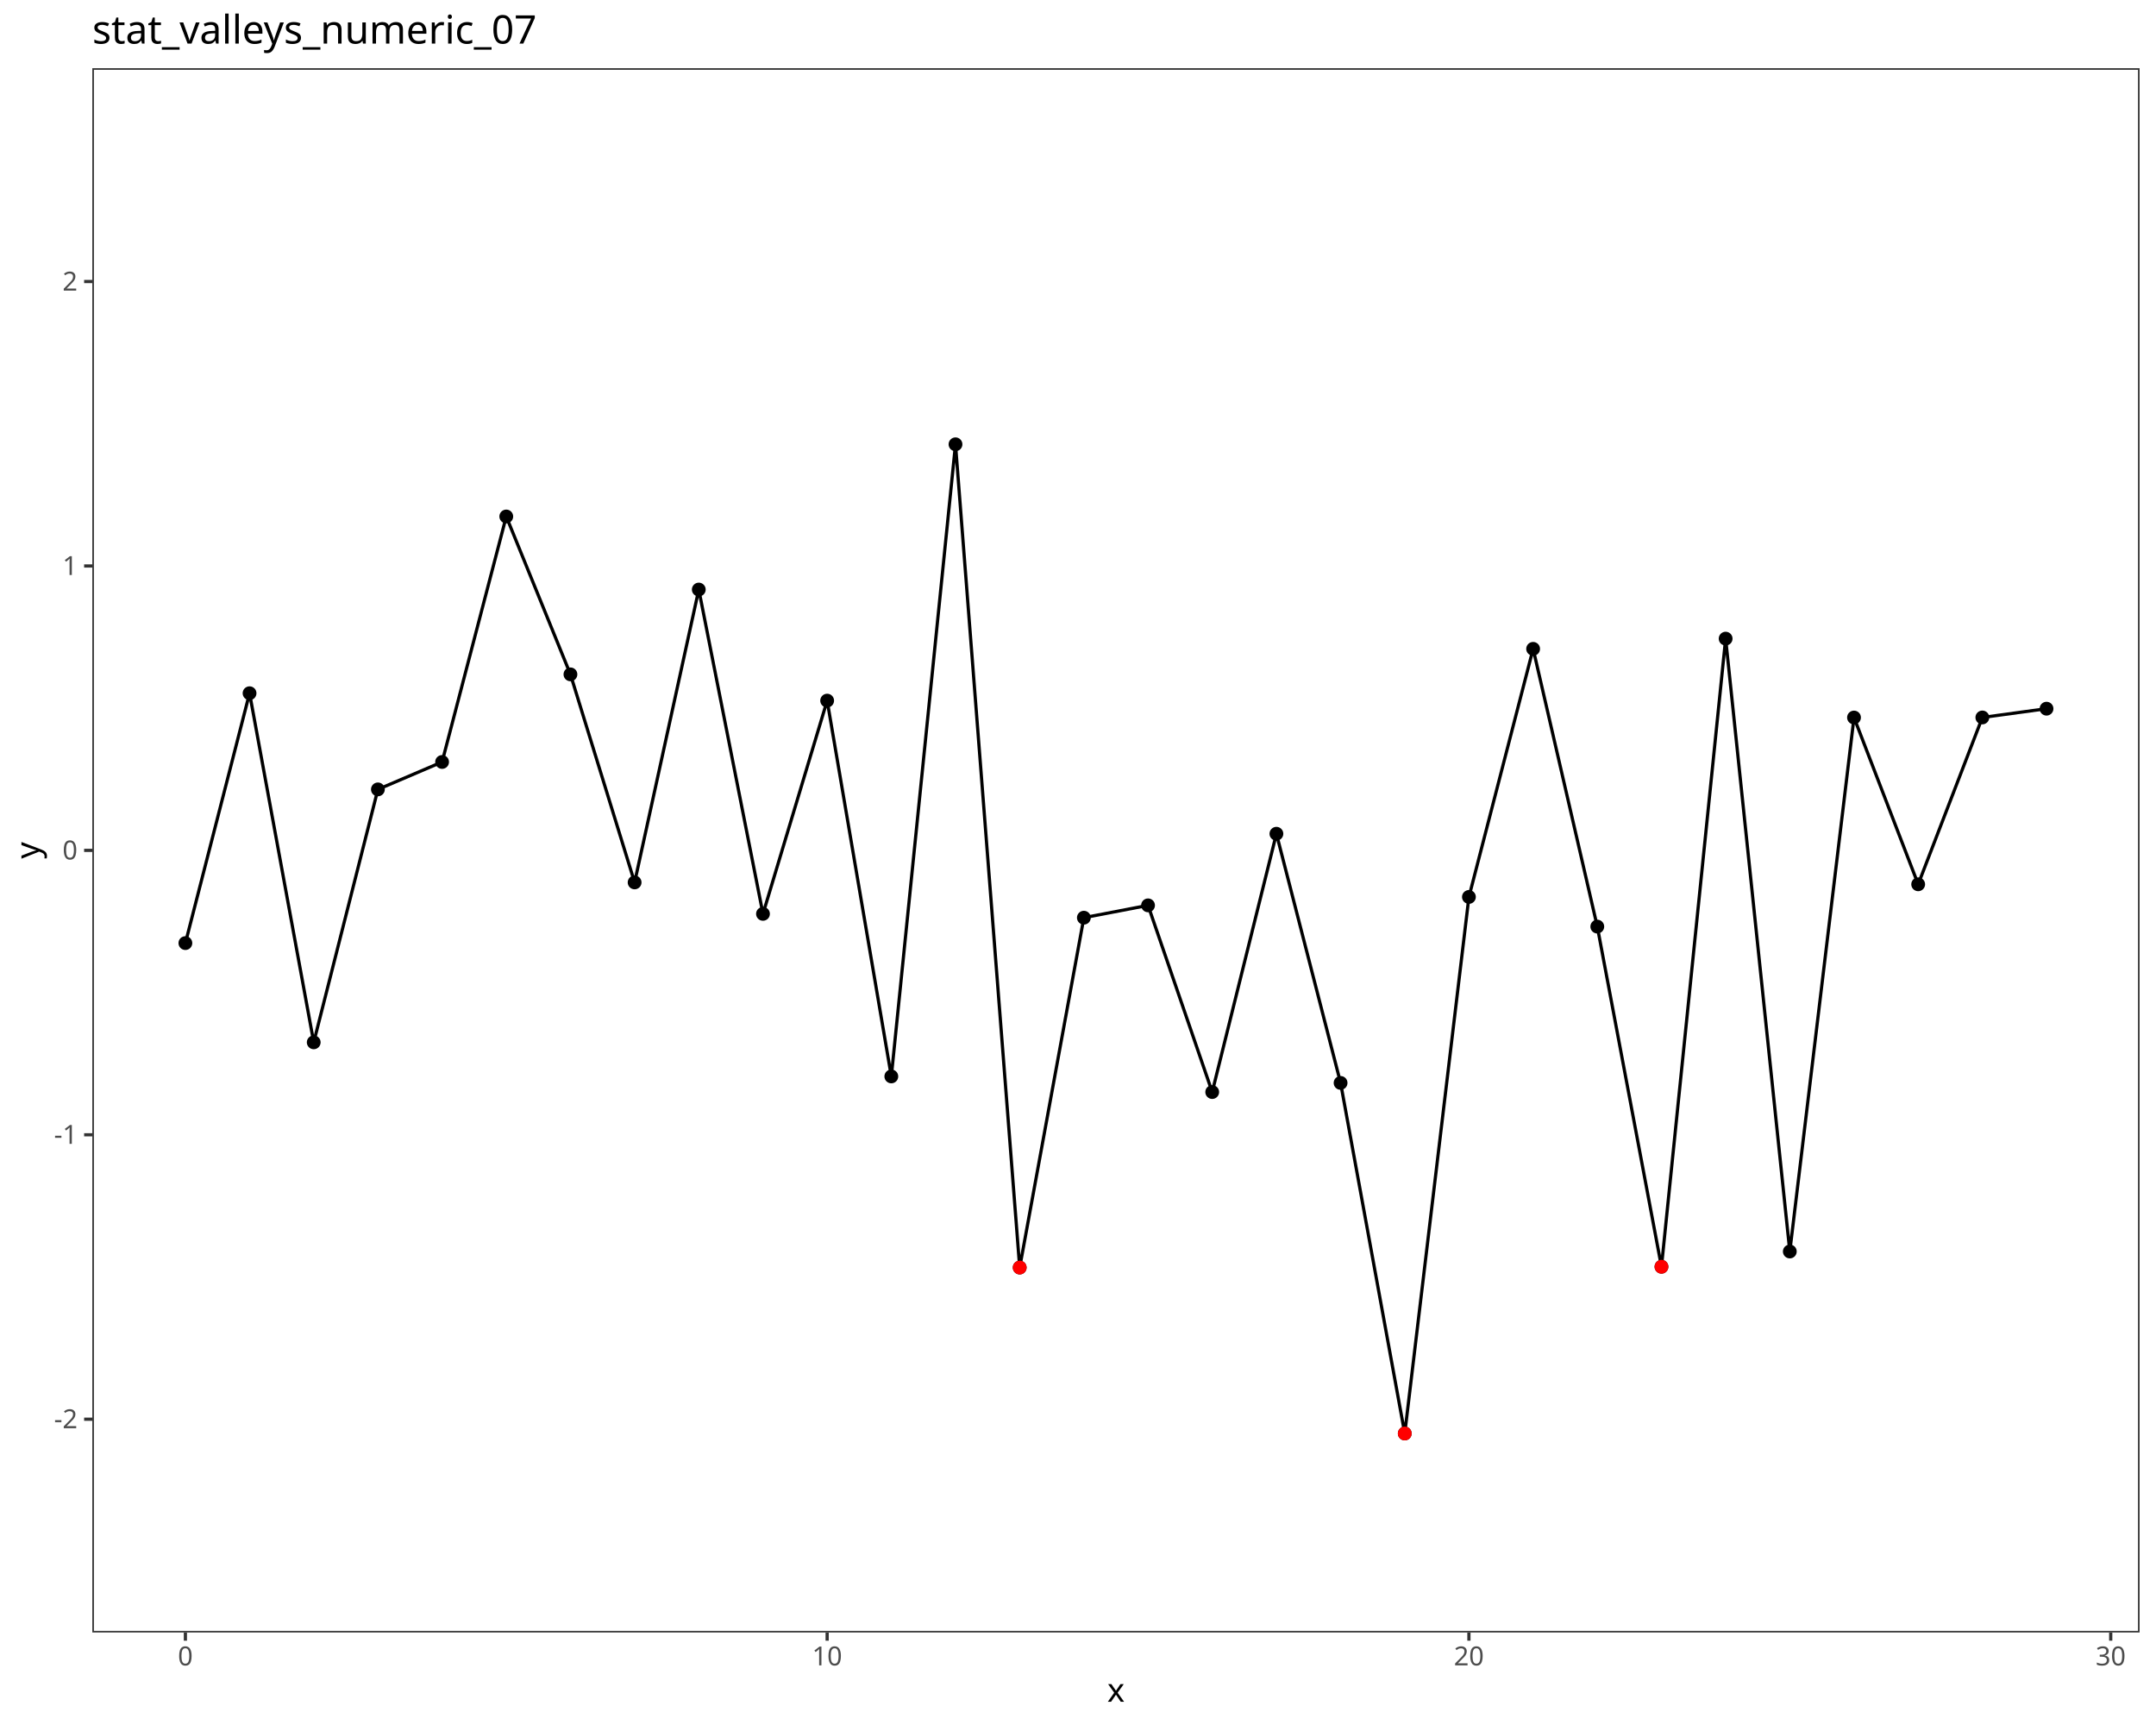
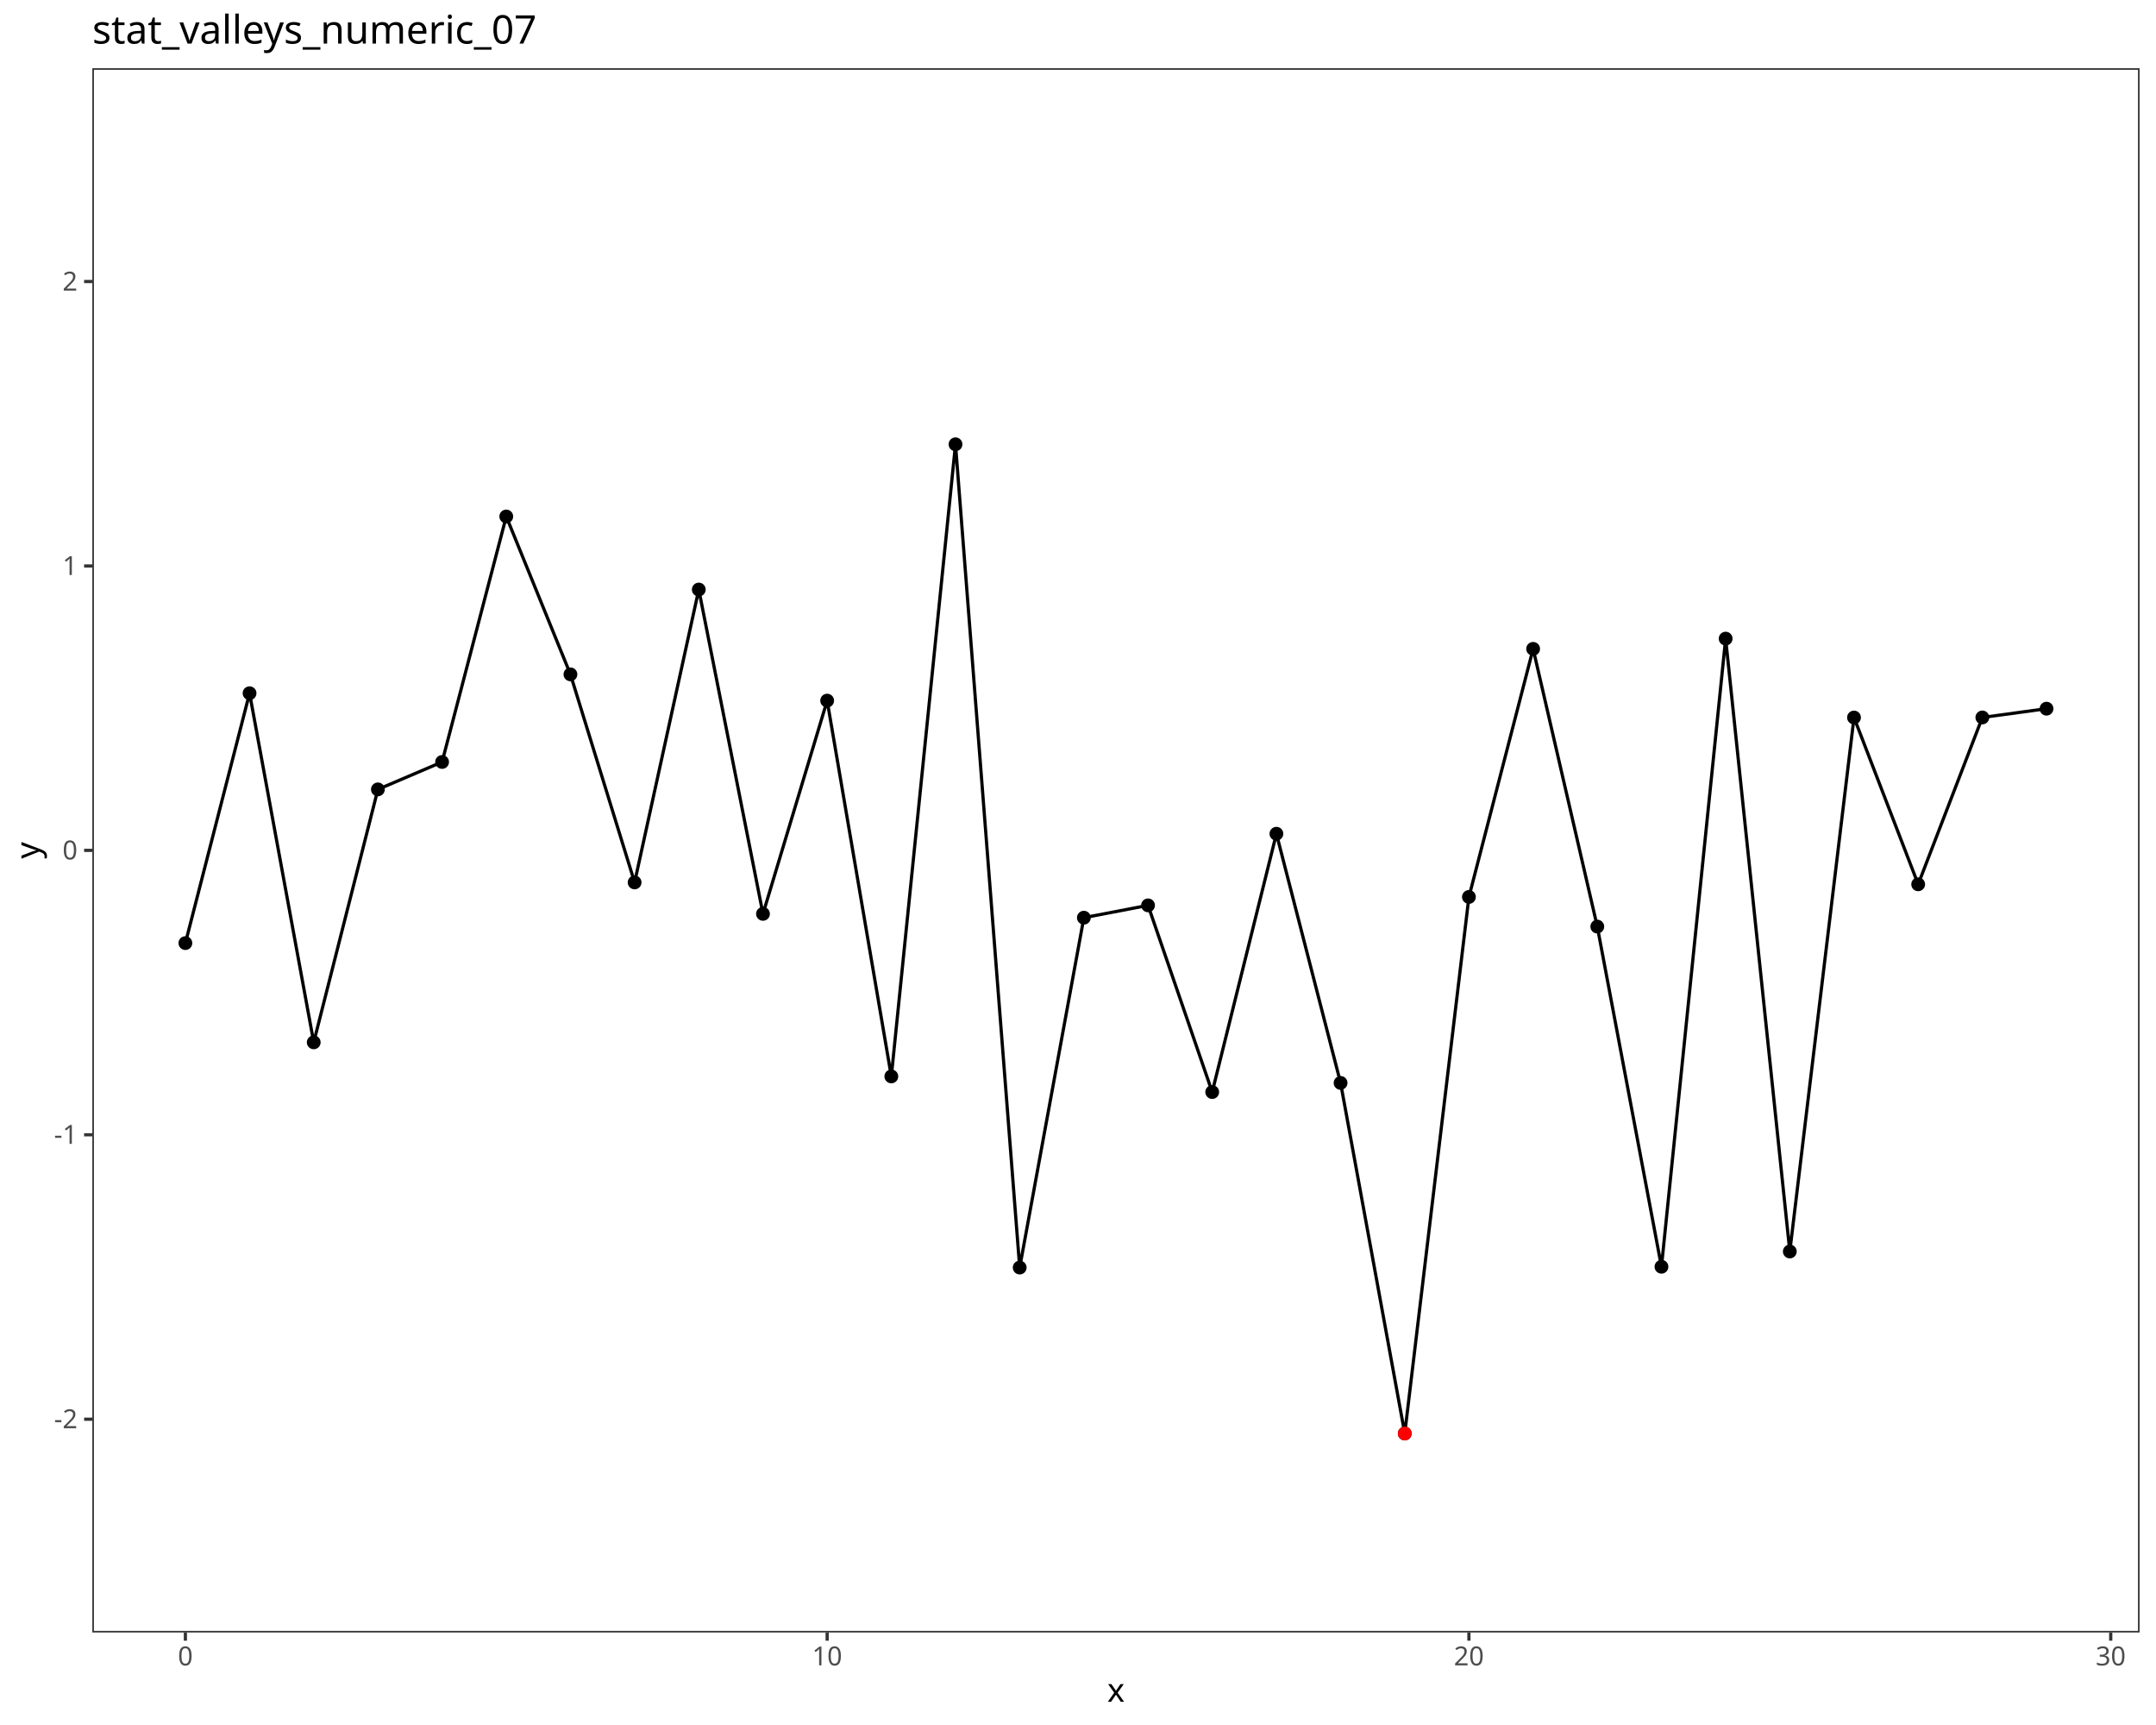
<svg xmlns="http://www.w3.org/2000/svg" class="svglite" data-engine-version="2.0" width="720.00pt" height="576.00pt" viewBox="0 0 720.00 576.00">
  <defs>
    <style type="text/css">
    .svglite line, .svglite polyline, .svglite polygon, .svglite path, .svglite rect, .svglite circle {
      fill: none;
      stroke: #000000;
      stroke-linecap: round;
      stroke-linejoin: round;
      stroke-miterlimit: 10.00;
    }
  </style>
  </defs>
  <rect width="100%" height="100%" style="stroke: none; fill: #FFFFFF;" />
  <defs>
    <clipPath id="cpMC4wMHw3MjAuMDB8MC4wMHw1NzYuMDA=">
      <rect x="0.00" y="0.00" width="720.00" height="576.00" />
    </clipPath>
  </defs>
  <g clip-path="url(#cpMC4wMHw3MjAuMDB8MC4wMHw1NzYuMDA=)">
    <rect x="0.00" y="0.00" width="720.00" height="576.00" style="stroke-width: 1.07; stroke: #FFFFFF; fill: #FFFFFF;" />
  </g>
  <defs>
    <clipPath id="cpMzAuODN8NzE0LjUyfDIyLjc4fDU0NS4xMQ==">
      <rect x="30.83" y="22.78" width="683.69" height="522.33" />
    </clipPath>
  </defs>
  <g clip-path="url(#cpMzAuODN8NzE0LjUyfDIyLjc4fDU0NS4xMQ==)">
    <rect x="30.83" y="22.78" width="683.69" height="522.33" style="stroke-width: 1.07; stroke: none; fill: #FFFFFF;" />
    <circle cx="61.91" cy="314.91" r="1.95" style="stroke-width: 0.71; fill: #000000;" />
    <circle cx="83.34" cy="231.48" r="1.95" style="stroke-width: 0.71; fill: #000000;" />
    <circle cx="104.77" cy="348.05" r="1.95" style="stroke-width: 0.71; fill: #000000;" />
    <circle cx="126.20" cy="263.59" r="1.95" style="stroke-width: 0.71; fill: #000000;" />
    <circle cx="147.64" cy="254.43" r="1.95" style="stroke-width: 0.71; fill: #000000;" />
    <circle cx="169.07" cy="172.46" r="1.95" style="stroke-width: 0.71; fill: #000000;" />
    <circle cx="190.50" cy="225.18" r="1.95" style="stroke-width: 0.71; fill: #000000;" />
    <circle cx="211.93" cy="294.65" r="1.95" style="stroke-width: 0.71; fill: #000000;" />
    <circle cx="233.36" cy="196.86" r="1.95" style="stroke-width: 0.71; fill: #000000;" />
    <circle cx="254.80" cy="305.15" r="1.95" style="stroke-width: 0.71; fill: #000000;" />
    <circle cx="276.23" cy="233.95" r="1.95" style="stroke-width: 0.71; fill: #000000;" />
    <circle cx="297.66" cy="359.43" r="1.95" style="stroke-width: 0.71; fill: #000000;" />
    <circle cx="319.09" cy="148.36" r="1.95" style="stroke-width: 0.71; fill: #000000;" />
    <circle cx="340.53" cy="423.25" r="1.95" style="stroke-width: 0.71; fill: #000000;" />
    <circle cx="361.96" cy="306.43" r="1.95" style="stroke-width: 0.71; fill: #000000;" />
    <circle cx="383.39" cy="302.31" r="1.95" style="stroke-width: 0.71; fill: #000000;" />
    <circle cx="404.82" cy="364.65" r="1.95" style="stroke-width: 0.71; fill: #000000;" />
    <circle cx="426.26" cy="278.40" r="1.95" style="stroke-width: 0.71; fill: #000000;" />
    <circle cx="447.69" cy="361.60" r="1.95" style="stroke-width: 0.71; fill: #000000;" />
    <circle cx="469.12" cy="478.66" r="1.95" style="stroke-width: 0.71; fill: #000000;" />
    <circle cx="490.55" cy="299.50" r="1.95" style="stroke-width: 0.71; fill: #000000;" />
    <circle cx="511.99" cy="216.66" r="1.95" style="stroke-width: 0.71; fill: #000000;" />
    <circle cx="533.42" cy="309.40" r="1.95" style="stroke-width: 0.71; fill: #000000;" />
    <circle cx="554.85" cy="422.98" r="1.95" style="stroke-width: 0.71; fill: #000000;" />
    <circle cx="576.28" cy="213.25" r="1.95" style="stroke-width: 0.71; fill: #000000;" />
    <circle cx="597.71" cy="417.89" r="1.95" style="stroke-width: 0.71; fill: #000000;" />
    <circle cx="619.15" cy="239.59" r="1.95" style="stroke-width: 0.71; fill: #000000;" />
    <circle cx="640.58" cy="295.28" r="1.95" style="stroke-width: 0.71; fill: #000000;" />
    <circle cx="662.01" cy="239.57" r="1.95" style="stroke-width: 0.71; fill: #000000;" />
    <circle cx="683.44" cy="236.64" r="1.95" style="stroke-width: 0.71; fill: #000000;" />
    <polyline points="61.91,314.91 83.34,231.48 104.77,348.05 126.20,263.59 147.64,254.43 169.07,172.46 190.50,225.18 211.93,294.65 233.36,196.86 254.80,305.15 276.23,233.95 297.66,359.43 319.09,148.36 340.53,423.25 361.96,306.43 383.39,302.31 404.82,364.65 426.26,278.40 447.69,361.60 469.12,478.66 490.55,299.50 511.99,216.66 533.42,309.40 554.85,422.98 576.28,213.25 597.71,417.89 619.15,239.59 640.58,295.28 662.01,239.57 683.44,236.64 " style="stroke-width: 1.07; stroke-linecap: butt;" />
-     <circle cx="340.53" cy="423.25" r="1.95" style="stroke-width: 0.71; stroke: #FF0000; fill: #FF0000;" />
    <circle cx="469.12" cy="478.66" r="1.95" style="stroke-width: 0.71; stroke: #FF0000; fill: #FF0000;" />
-     <circle cx="554.85" cy="422.98" r="1.95" style="stroke-width: 0.71; stroke: #FF0000; fill: #FF0000;" />
    <rect x="30.83" y="22.78" width="683.69" height="522.33" style="stroke-width: 1.07; stroke: #333333;" />
  </g>
  <g clip-path="url(#cpMC4wMHw3MjAuMDB8MC4wMHw1NzYuMDA=)">
    <text x="25.90" y="476.91" text-anchor="end" style="font-size: 8.80px; fill: #4D4D4D; font-family: sans;" textLength="7.82px" lengthAdjust="spacingAndGlyphs">-2</text>
    <text x="25.90" y="381.94" text-anchor="end" style="font-size: 8.80px; fill: #4D4D4D; font-family: sans;" textLength="7.82px" lengthAdjust="spacingAndGlyphs">-1</text>
    <text x="25.90" y="286.98" text-anchor="end" style="font-size: 8.80px; fill: #4D4D4D; font-family: sans;" textLength="4.89px" lengthAdjust="spacingAndGlyphs">0</text>
    <text x="25.90" y="192.01" text-anchor="end" style="font-size: 8.80px; fill: #4D4D4D; font-family: sans;" textLength="4.89px" lengthAdjust="spacingAndGlyphs">1</text>
    <text x="25.90" y="97.04" text-anchor="end" style="font-size: 8.80px; fill: #4D4D4D; font-family: sans;" textLength="4.89px" lengthAdjust="spacingAndGlyphs">2</text>
    <polyline points="28.09,473.89 30.83,473.89 " style="stroke-width: 1.07; stroke: #333333; stroke-linecap: butt;" />
    <polyline points="28.09,378.92 30.83,378.92 " style="stroke-width: 1.07; stroke: #333333; stroke-linecap: butt;" />
    <polyline points="28.09,283.95 30.83,283.95 " style="stroke-width: 1.07; stroke: #333333; stroke-linecap: butt;" />
    <polyline points="28.09,188.98 30.83,188.98 " style="stroke-width: 1.07; stroke: #333333; stroke-linecap: butt;" />
    <polyline points="28.09,94.01 30.83,94.01 " style="stroke-width: 1.07; stroke: #333333; stroke-linecap: butt;" />
    <polyline points="61.91,547.85 61.91,545.11 " style="stroke-width: 1.07; stroke: #333333; stroke-linecap: butt;" />
    <polyline points="276.23,547.85 276.23,545.11 " style="stroke-width: 1.07; stroke: #333333; stroke-linecap: butt;" />
    <polyline points="490.55,547.85 490.55,545.11 " style="stroke-width: 1.07; stroke: #333333; stroke-linecap: butt;" />
    <polyline points="704.88,547.85 704.88,545.11 " style="stroke-width: 1.07; stroke: #333333; stroke-linecap: butt;" />
    <text x="61.91" y="556.10" text-anchor="middle" style="font-size: 8.80px; fill: #4D4D4D; font-family: sans;" textLength="4.89px" lengthAdjust="spacingAndGlyphs">0</text>
    <text x="276.23" y="556.10" text-anchor="middle" style="font-size: 8.80px; fill: #4D4D4D; font-family: sans;" textLength="9.79px" lengthAdjust="spacingAndGlyphs">10</text>
    <text x="490.55" y="556.10" text-anchor="middle" style="font-size: 8.80px; fill: #4D4D4D; font-family: sans;" textLength="9.79px" lengthAdjust="spacingAndGlyphs">20</text>
    <text x="704.88" y="556.10" text-anchor="middle" style="font-size: 8.80px; fill: #4D4D4D; font-family: sans;" textLength="9.79px" lengthAdjust="spacingAndGlyphs">30</text>
    <text x="372.67" y="568.24" text-anchor="middle" style="font-size: 11.00px; font-family: sans;" textLength="5.50px" lengthAdjust="spacingAndGlyphs">x</text>
    <text transform="translate(13.05,283.95) rotate(-90)" text-anchor="middle" style="font-size: 11.00px; font-family: sans;" textLength="5.50px" lengthAdjust="spacingAndGlyphs">y</text>
    <text x="30.83" y="14.56" style="font-size: 13.20px; font-family: sans;" textLength="145.31px" lengthAdjust="spacingAndGlyphs">stat_valleys_numeric_07</text>
  </g>
</svg>
